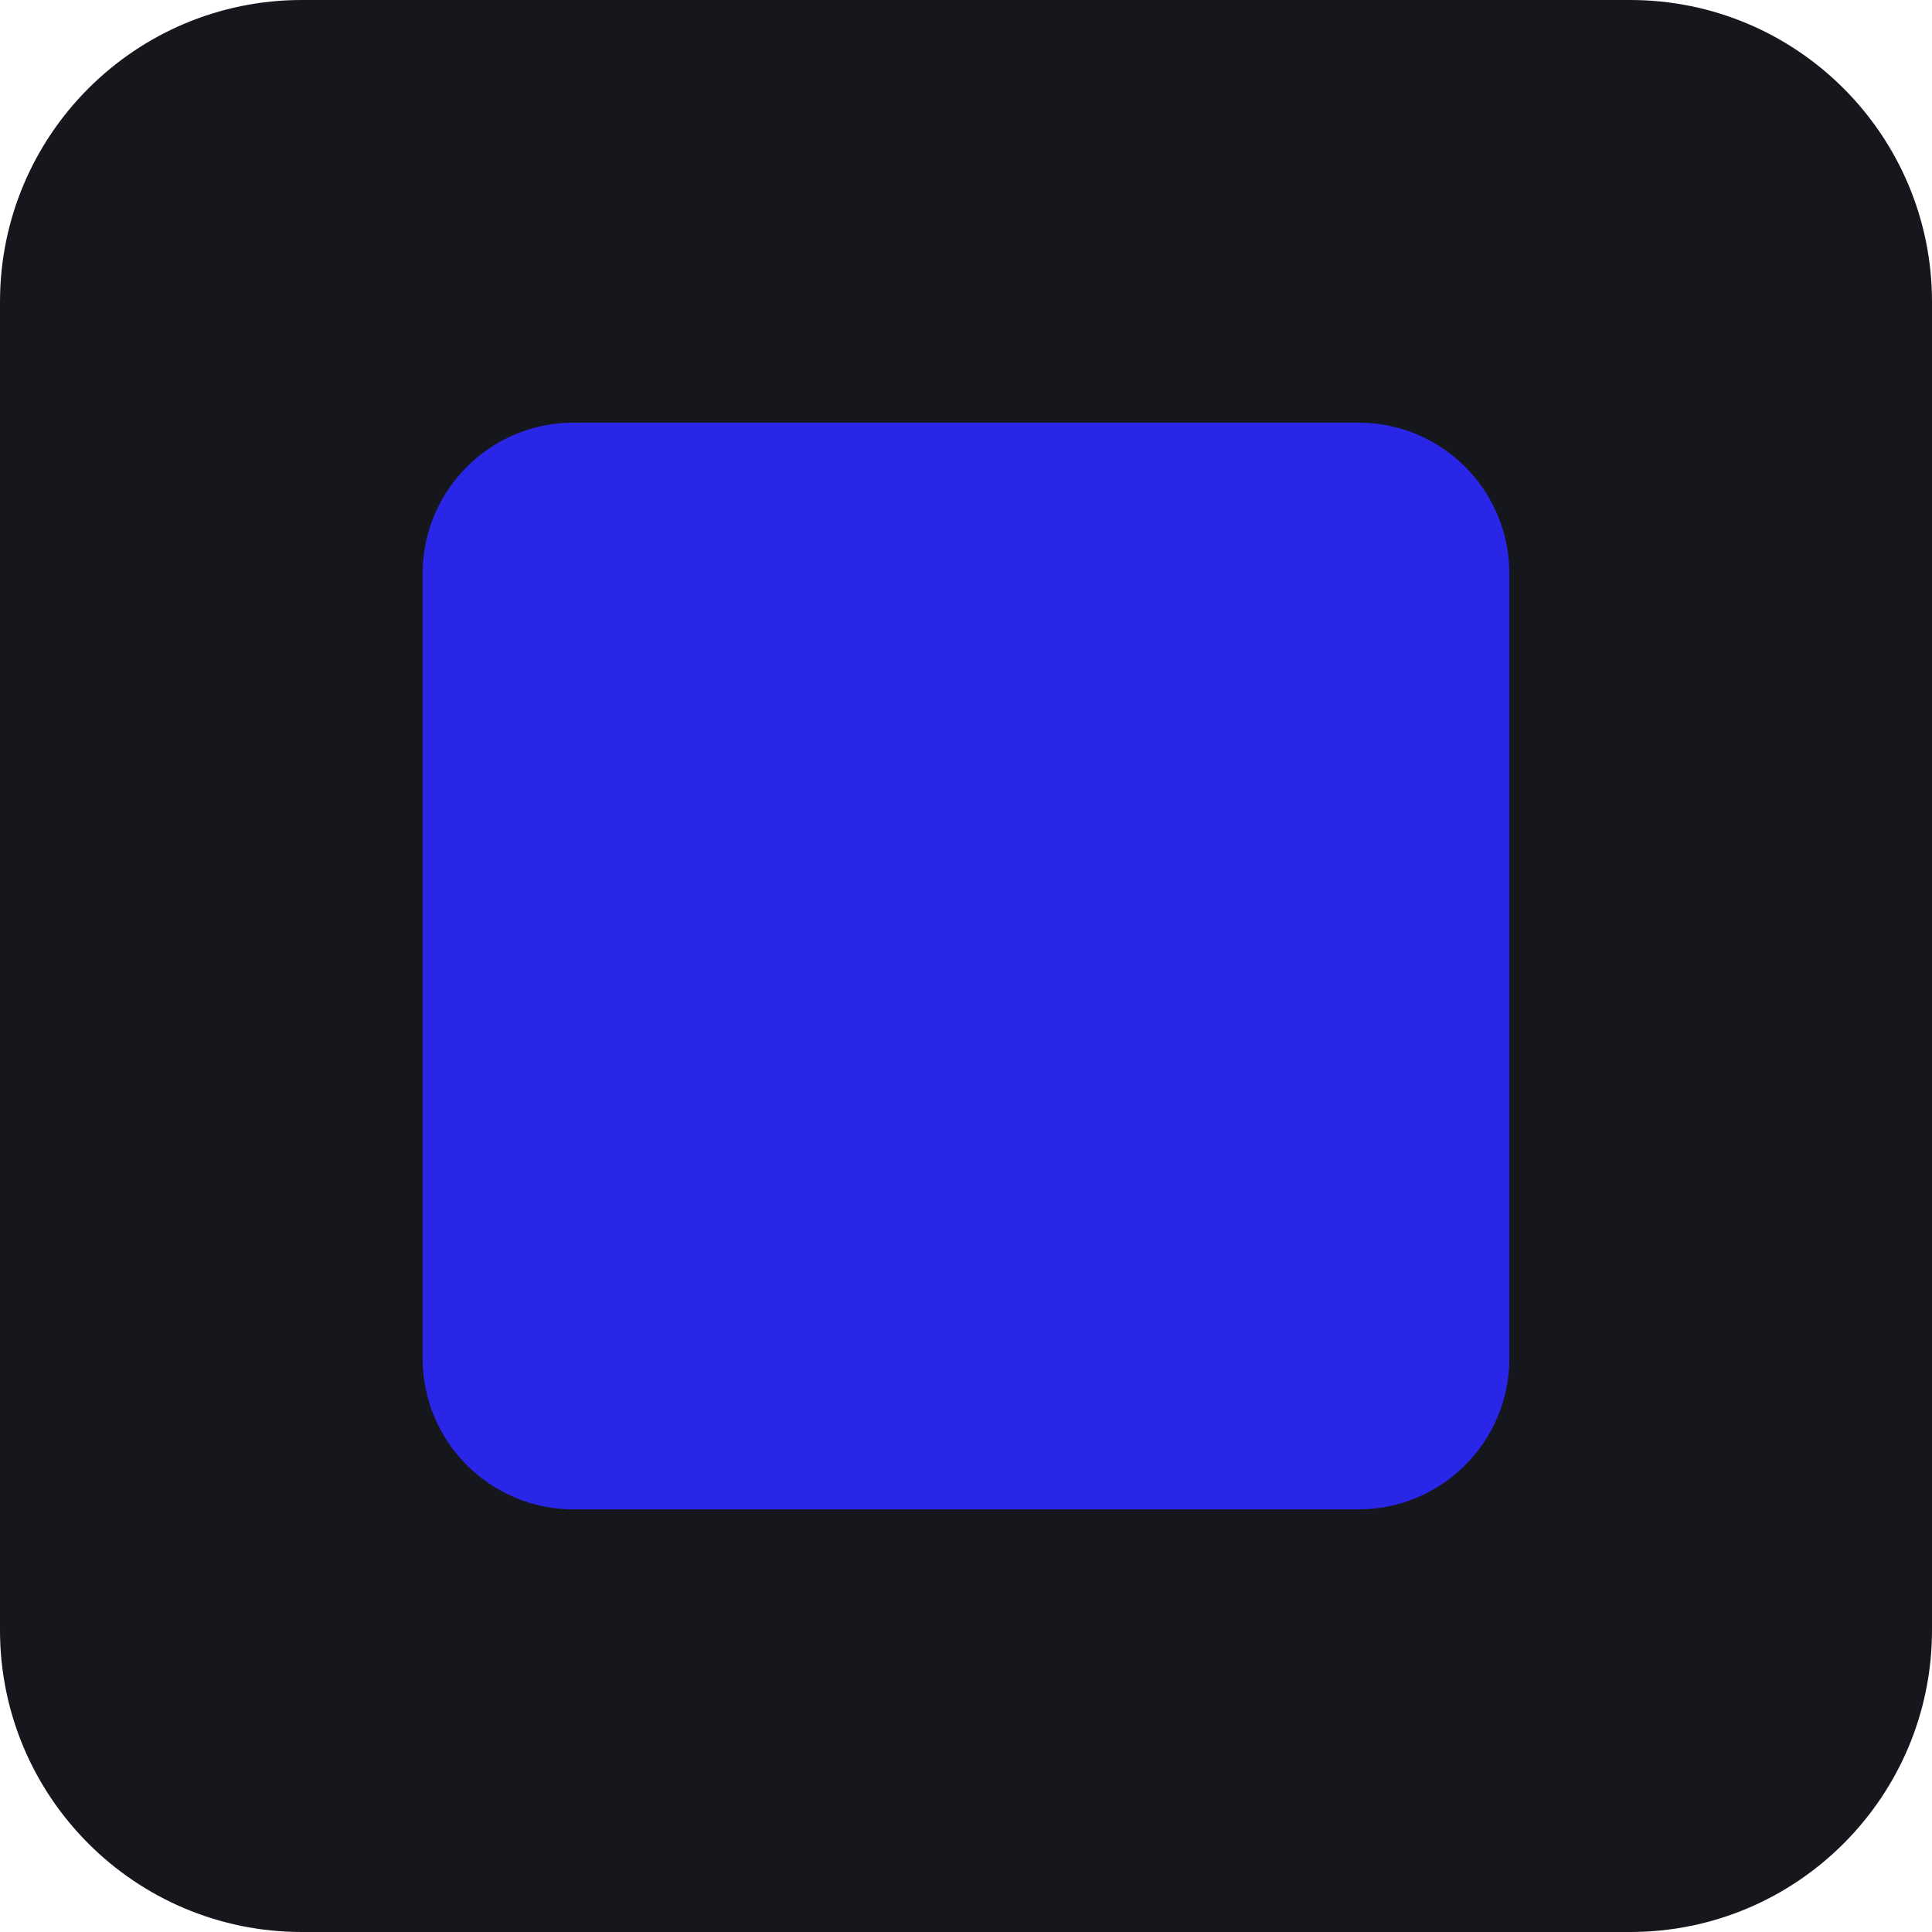
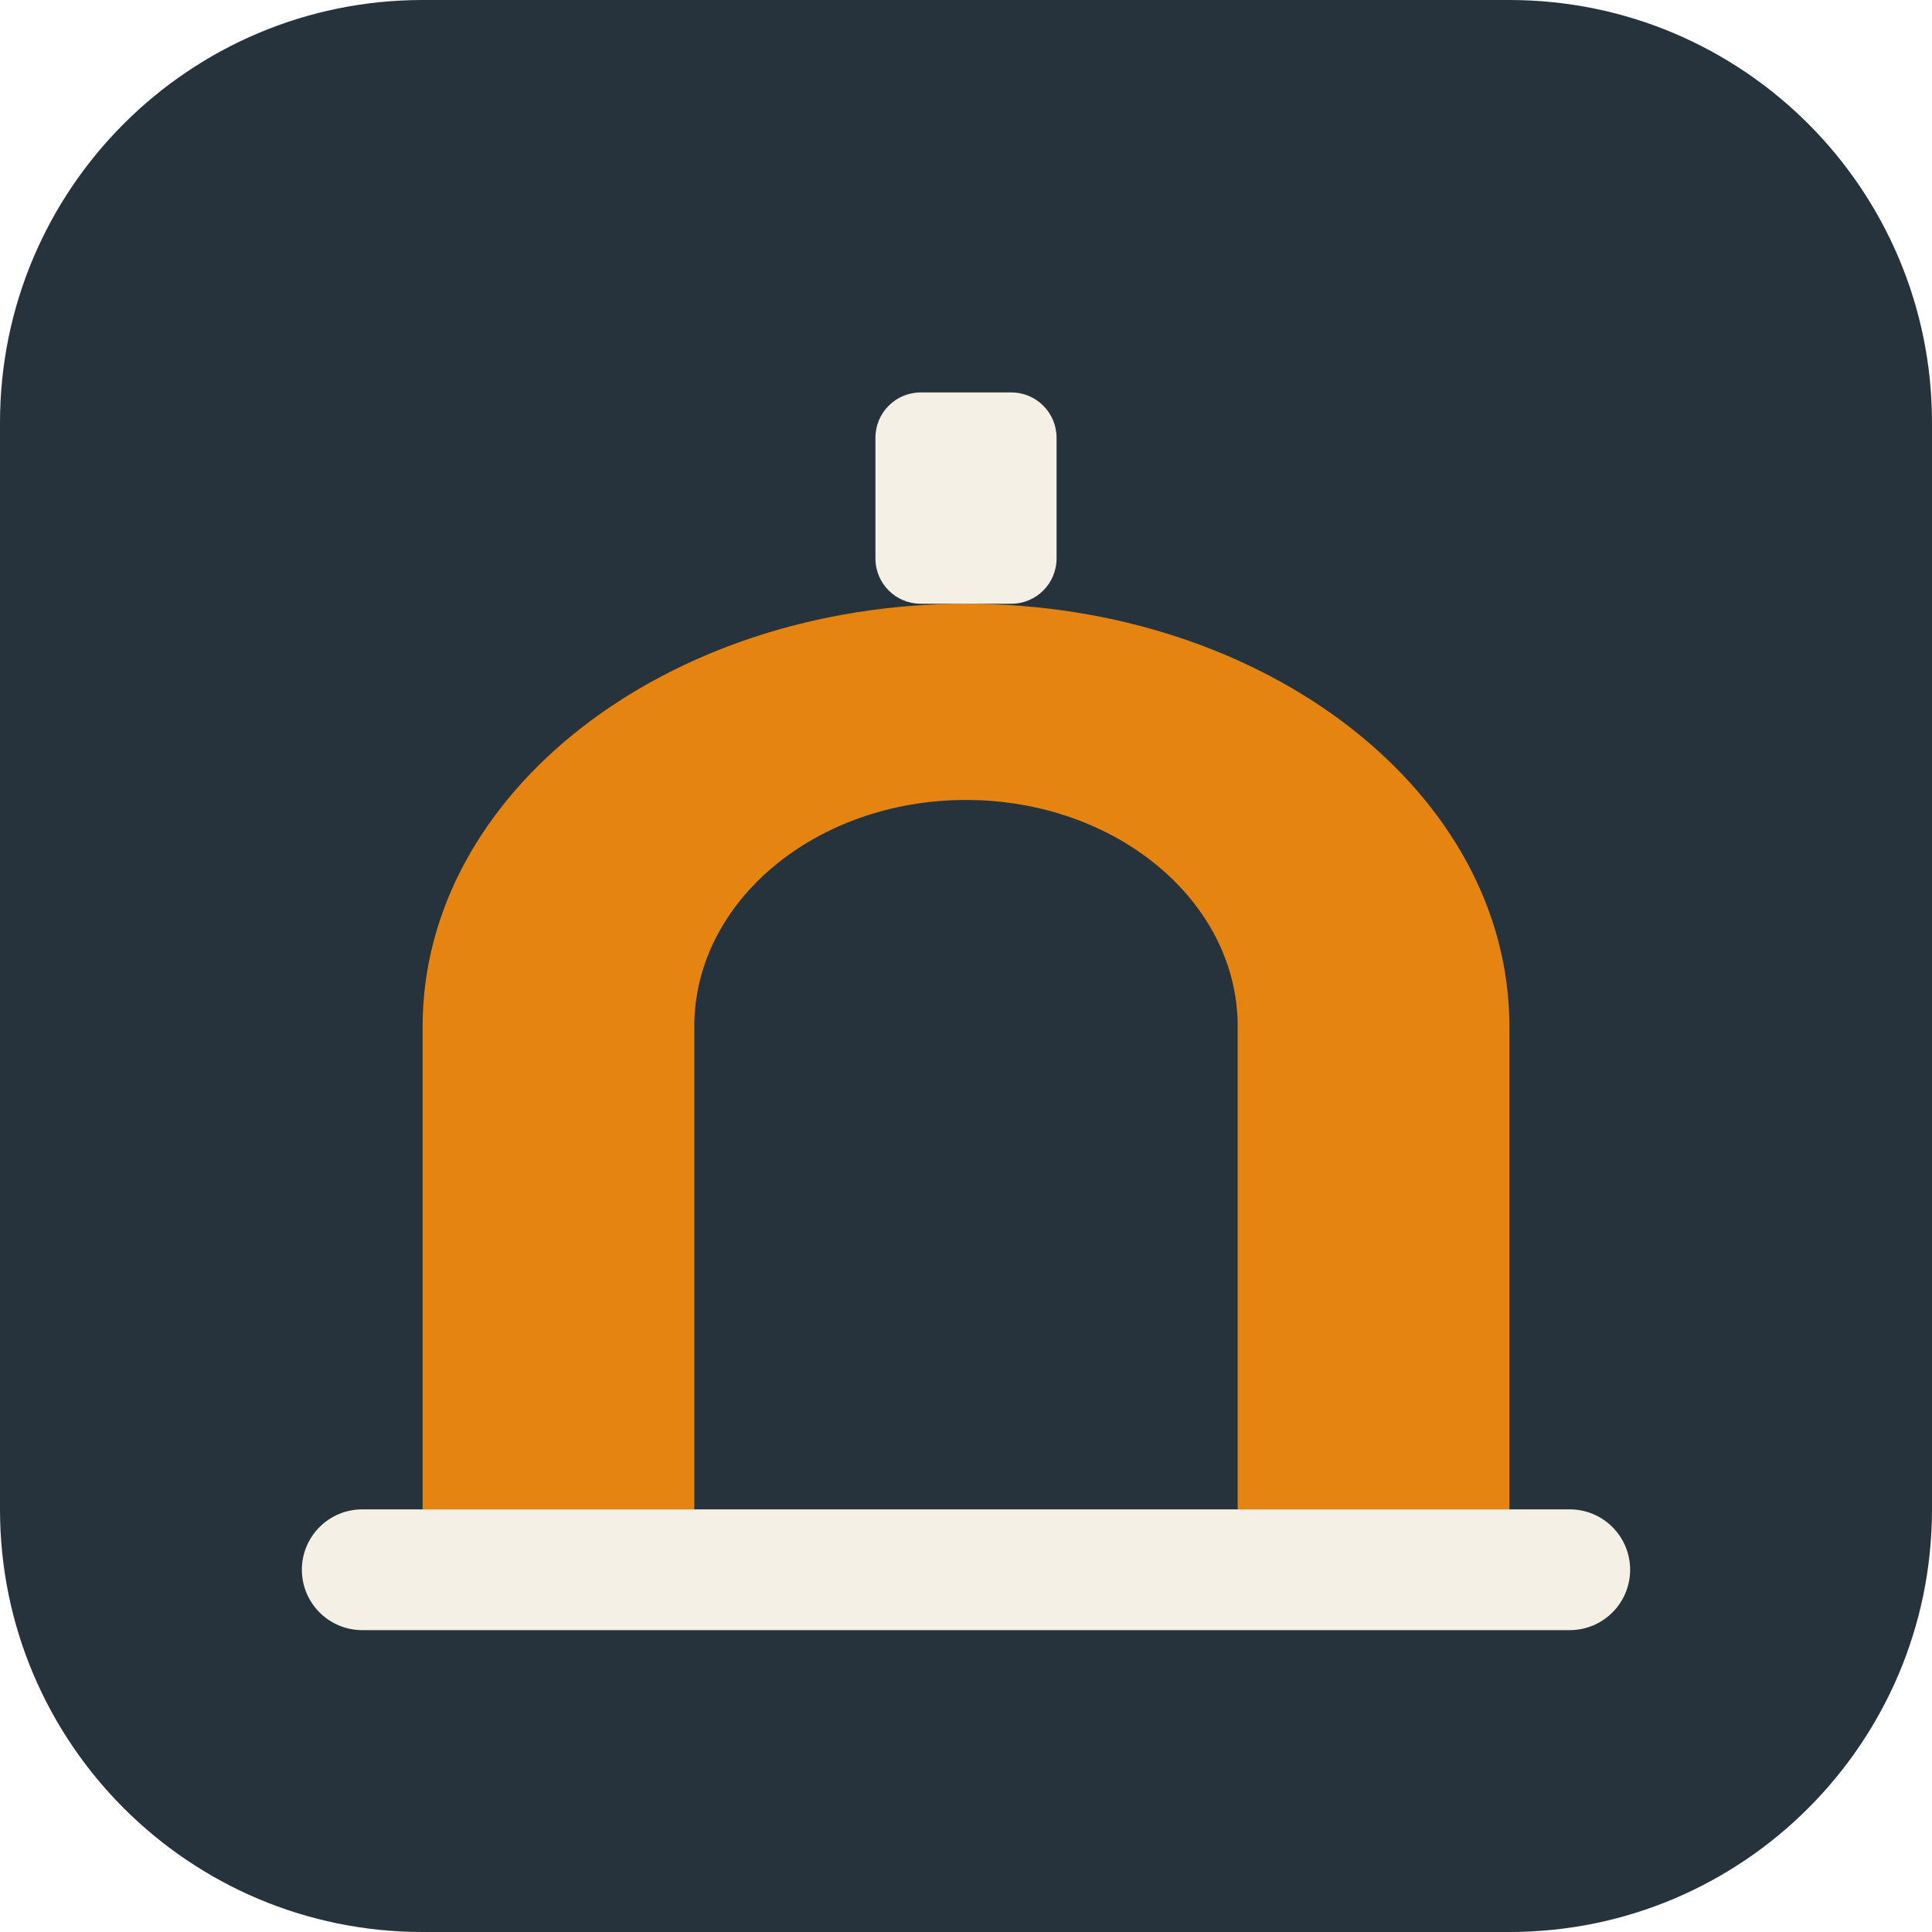
<svg xmlns="http://www.w3.org/2000/svg" viewBox="0 0 64 64">
-   <rect width="64" height="64" rx="10" fill="#16161d" />
-   <rect x="14" y="14" width="36" height="36" rx="5" fill="#2a26e8" />
+   <rect width="64" height="64" rx="14" fill="#26333C" />
+   <path d="M14 50 V34 a18 14 0 0 1 36 0 V50 h-9 V34 a9 7.5 0 0 0 -18 0 V50 Z" fill="#E58411" />
+   <rect x="29" y="13" width="6" height="7" rx="1.5" fill="#F5F0E6" />
+   <rect x="10" y="50" width="44" height="4" rx="2" fill="#F5F0E6" />
</svg>
